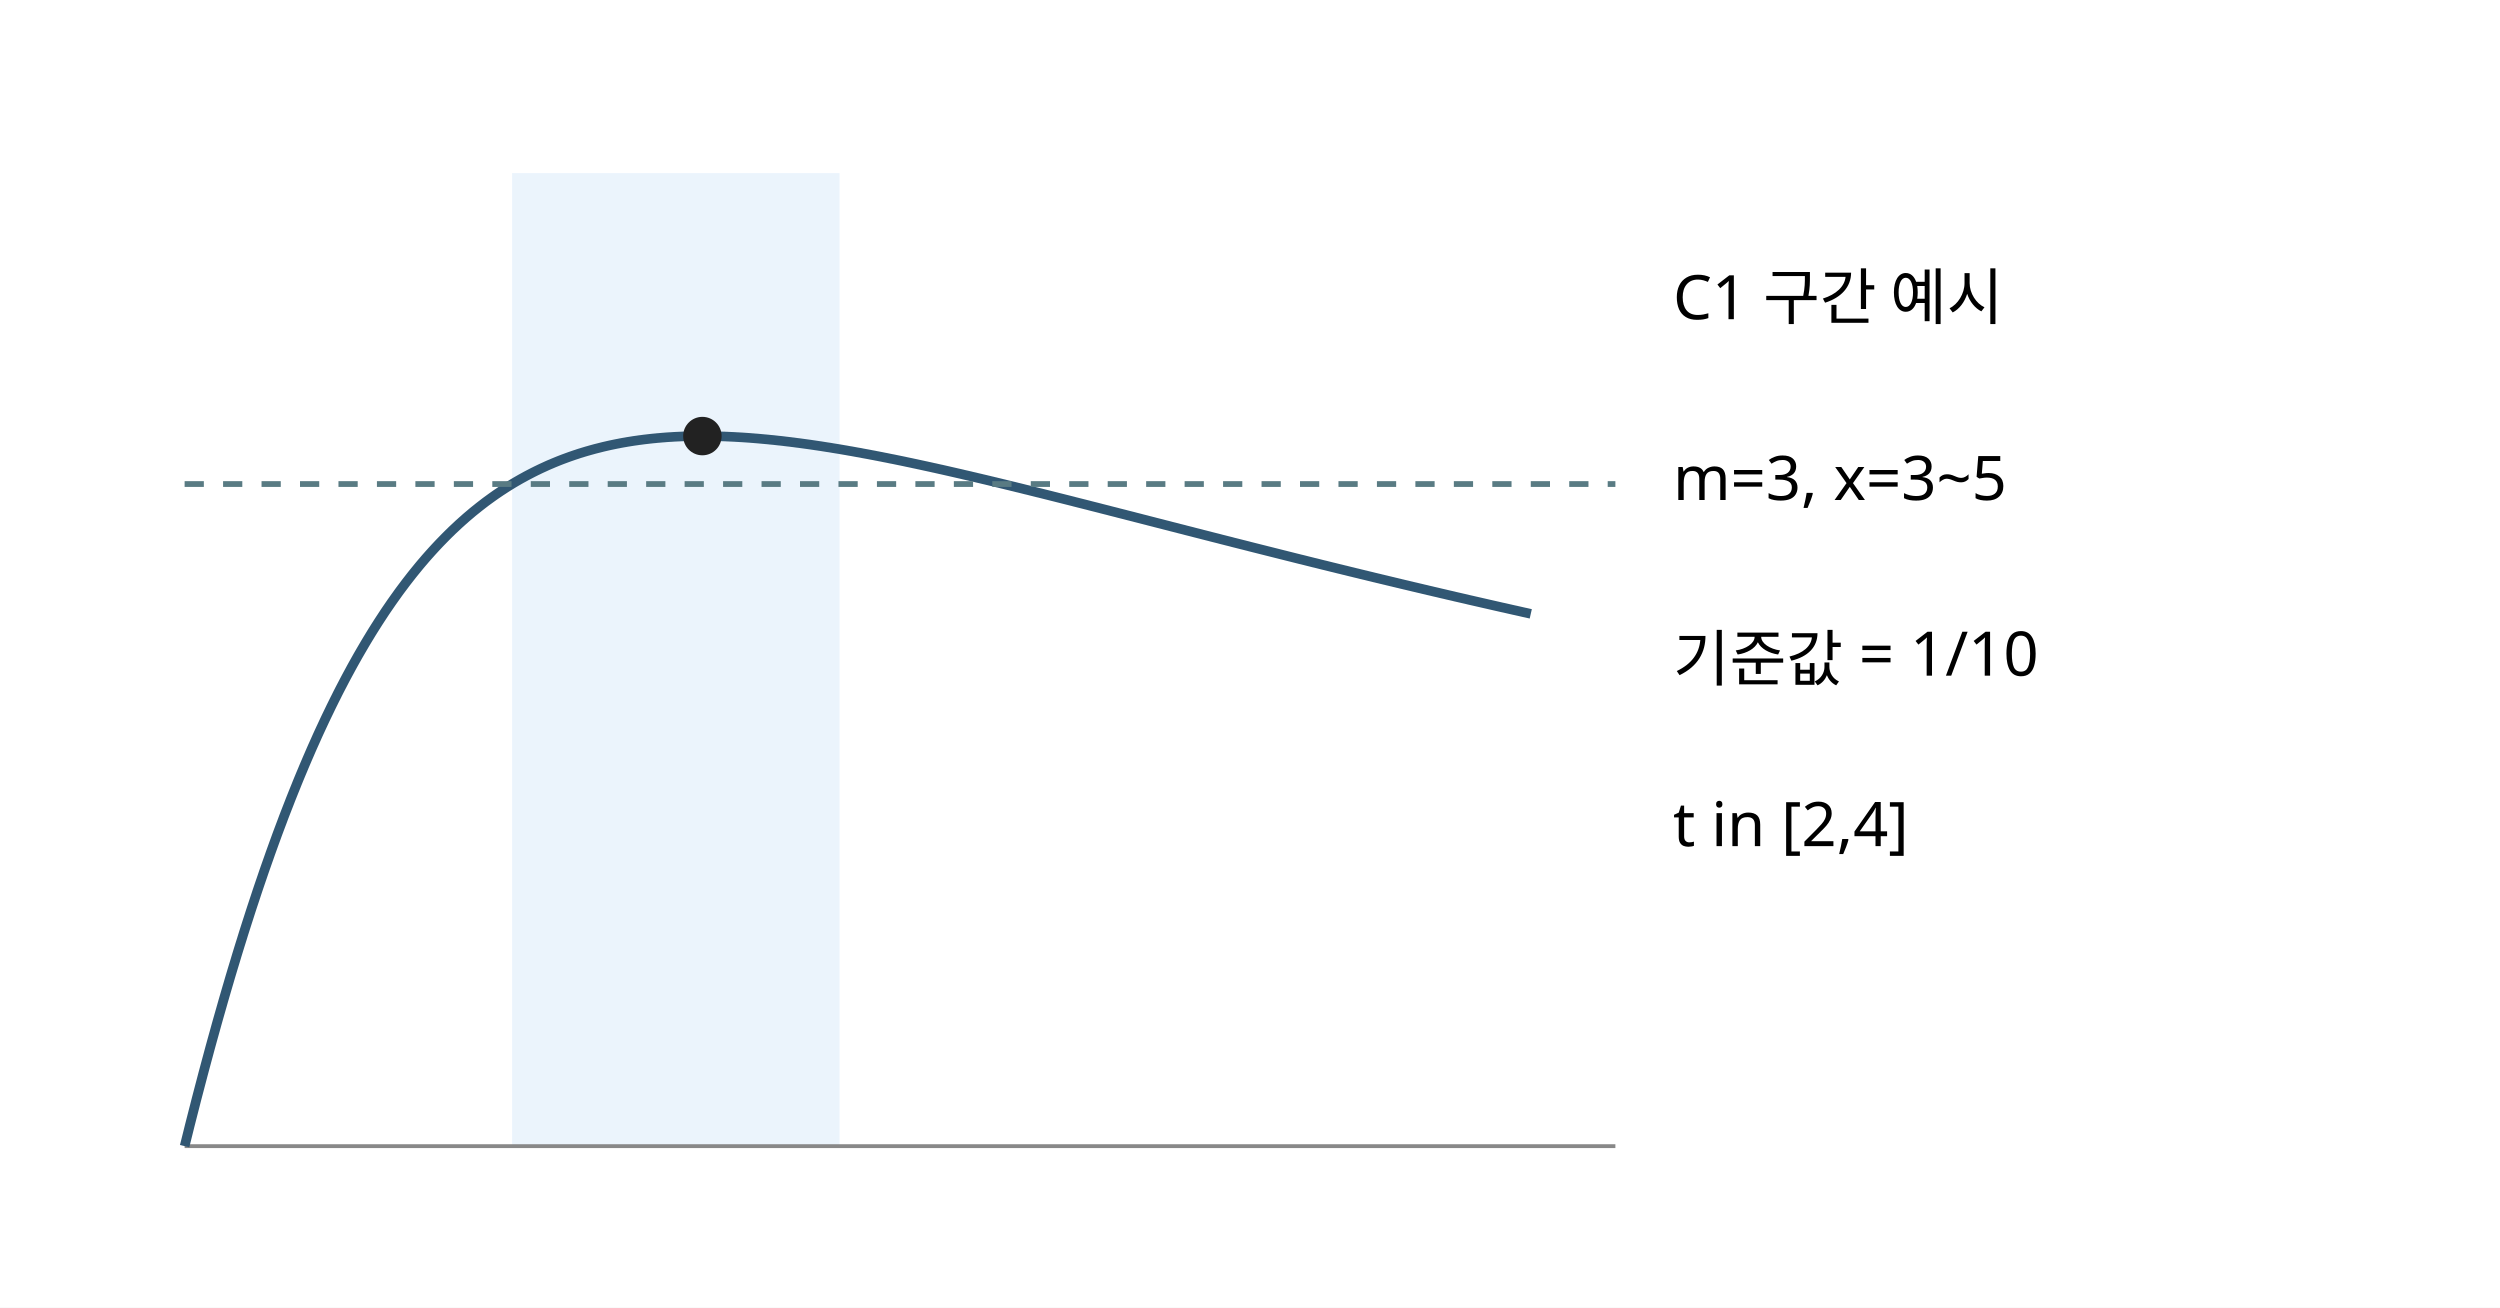
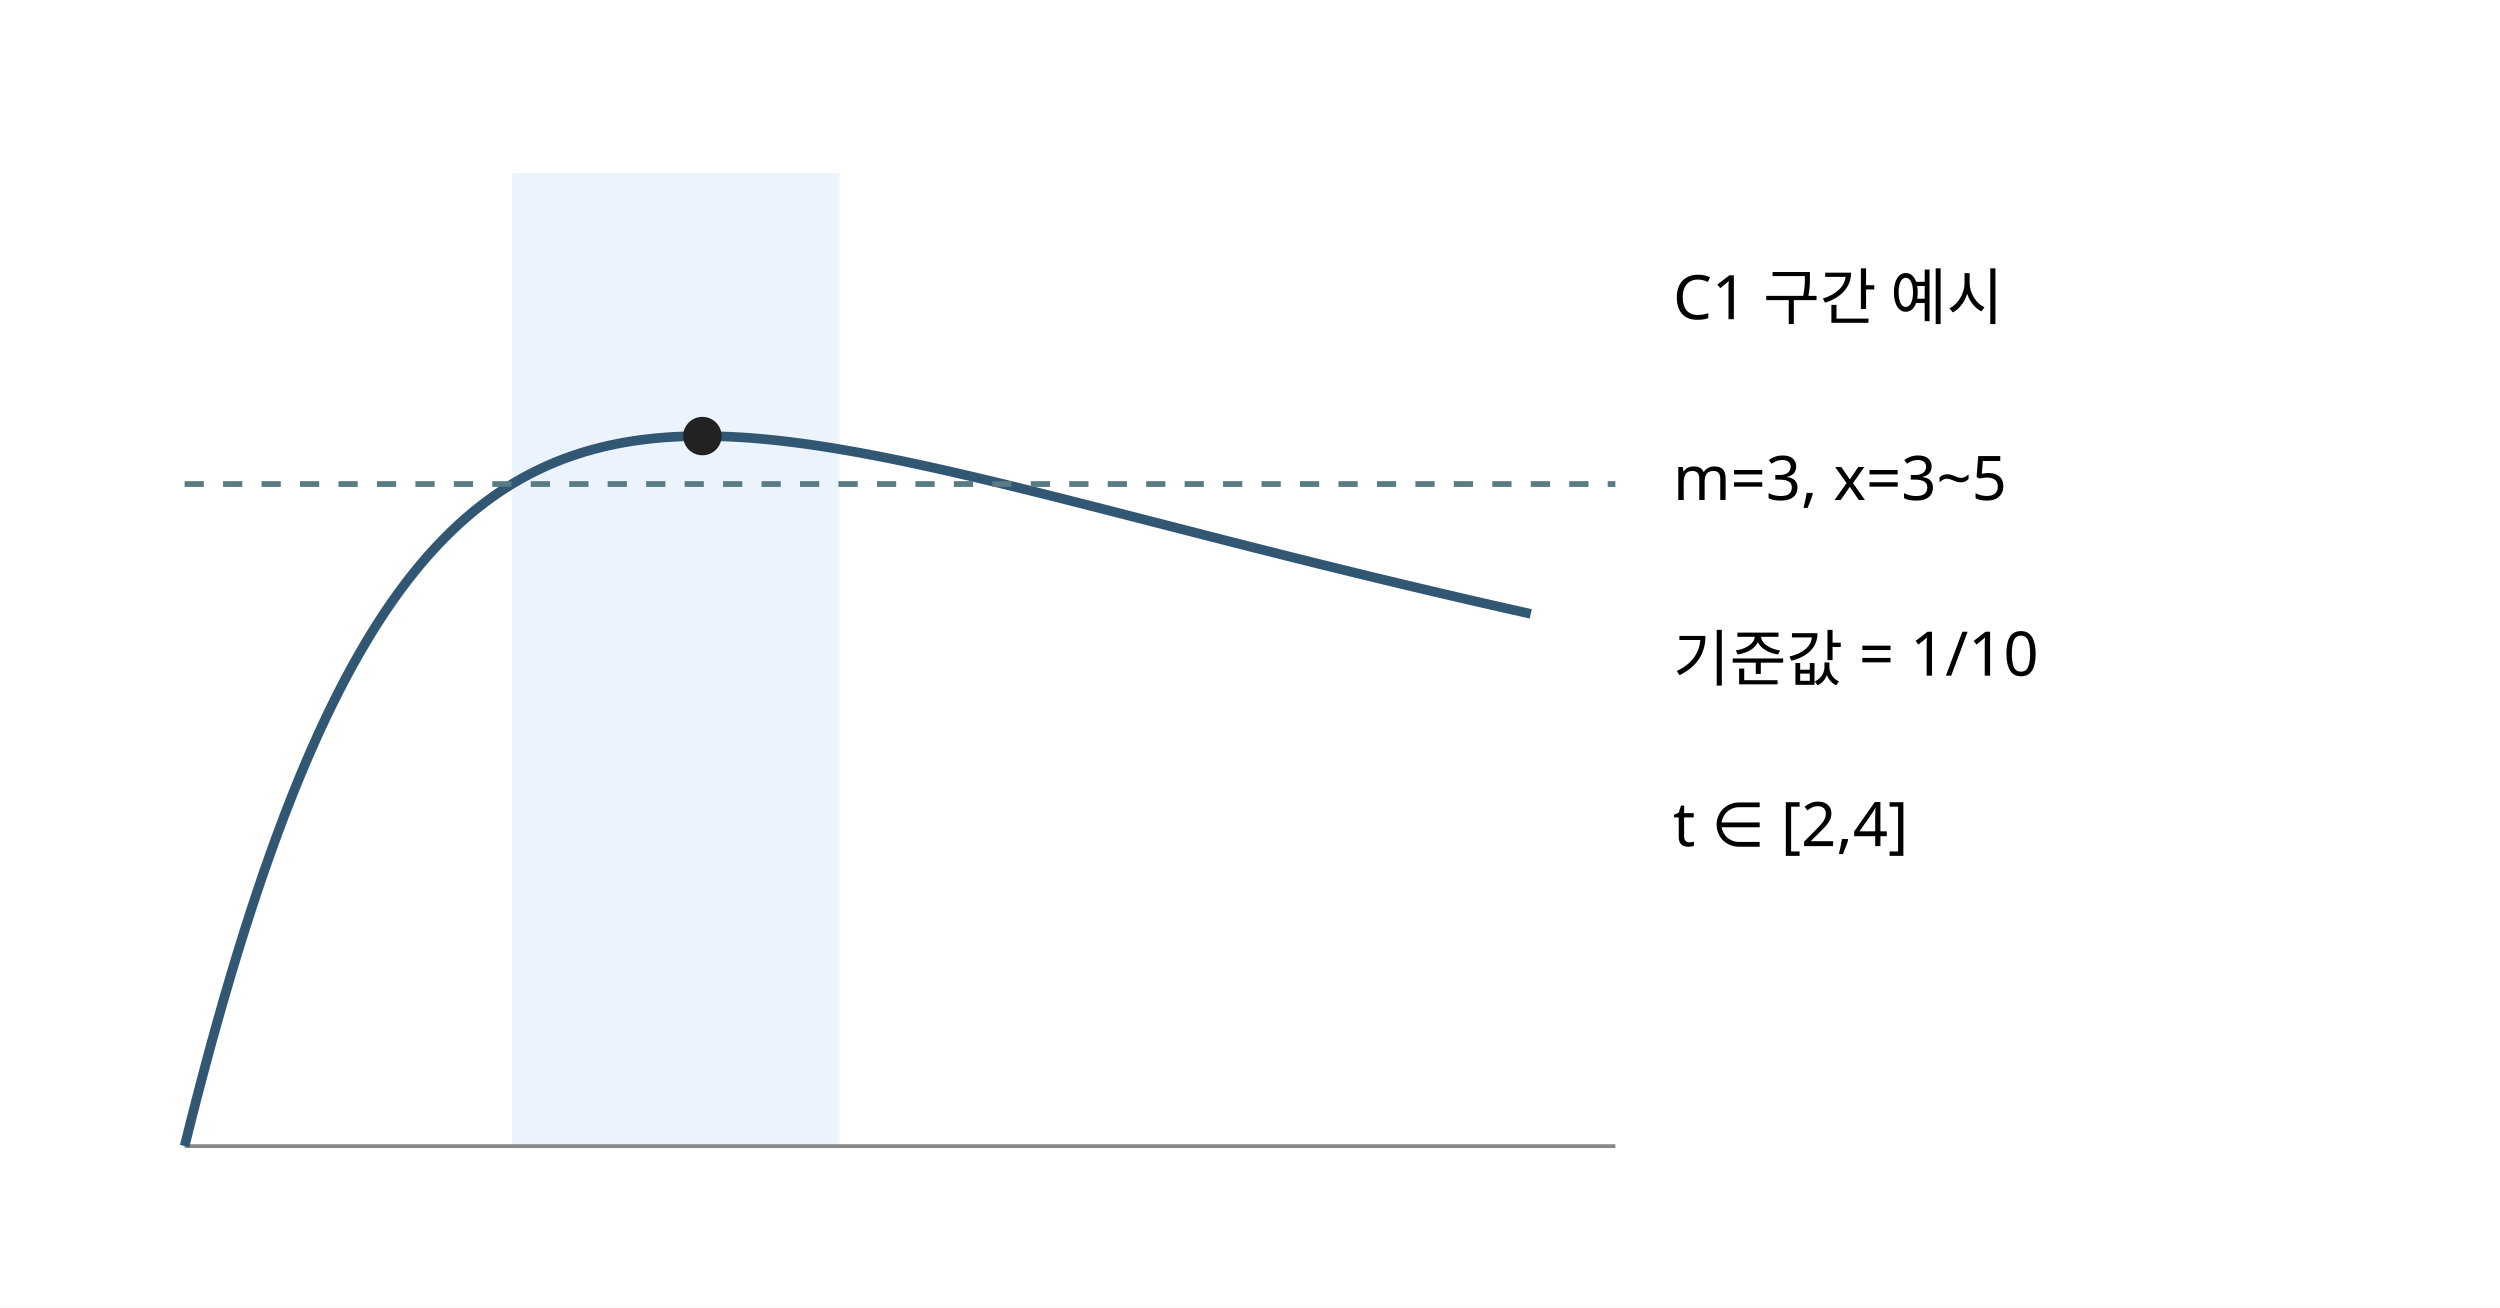
<svg xmlns="http://www.w3.org/2000/svg" width="650" height="340" viewBox="0 0 650 340">
  <rect width="650" height="340" fill="white" />
  <rect x="133.14" y="45" width="85.14" height="253" fill="#d3e7fa" fill-opacity=".45" />
  <line x1="48" y1="298" x2="420" y2="298" stroke="#888" />
  <polyline points="48.00,298.00 48.44,296.24 48.88,294.48 49.31,292.74 49.75,291.01 50.19,289.29 50.63,287.58 51.06,285.88 51.50,284.20 51.94,282.52 52.38,280.85 52.81,279.20 53.25,277.56 53.69,275.92 54.13,274.30 54.56,272.69 55.00,271.09 55.44,269.50 55.88,267.93 56.31,266.36 56.75,264.80 57.19,263.26 57.63,261.72 58.06,260.20 58.50,258.69 58.94,257.18 59.38,255.69 59.81,254.21 60.25,252.74 60.69,251.28 61.13,249.84 61.56,248.40 62.00,246.97 62.44,245.55 62.88,244.15 63.31,242.75 63.75,241.37 64.19,239.99 64.63,238.63 65.06,237.28 65.50,235.93 65.94,234.60 66.38,233.28 66.81,231.97 67.25,230.66 67.69,229.37 68.13,228.09 68.56,226.82 69.00,225.56 69.44,224.31 69.88,223.07 70.31,221.84 70.75,220.62 71.19,219.40 71.63,218.20 72.06,217.01 72.50,215.83 72.94,214.66 73.38,213.50 73.81,212.34 74.25,211.20 74.69,210.07 75.13,208.95 75.56,207.83 76.00,206.73 76.44,205.63 76.88,204.55 77.31,203.47 77.75,202.40 78.19,201.34 78.63,200.30 79.06,199.26 79.50,198.23 79.94,197.20 80.38,196.19 80.81,195.19 81.25,194.19 81.69,193.21 82.13,192.23 82.56,191.26 83.00,190.30 83.44,189.35 83.88,188.41 84.31,187.48 84.75,186.55 85.19,185.64 85.63,184.73 86.06,183.83 86.50,182.94 86.94,182.05 87.38,181.18 87.81,180.31 88.25,179.45 88.69,178.60 89.13,177.76 89.56,176.93 90.00,176.10 90.44,175.28 90.88,174.47 91.31,173.67 91.75,172.87 92.19,172.08 92.63,171.30 93.06,170.53 93.50,169.77 93.94,169.01 94.38,168.26 94.81,167.52 95.25,166.78 95.69,166.05 96.13,165.33 96.56,164.62 97.00,163.91 97.44,163.21 97.88,162.52 98.31,161.84 98.75,161.16 99.19,160.49 99.63,159.82 100.06,159.16 100.50,158.51 100.94,157.87 101.38,157.23 101.81,156.60 102.25,155.98 102.69,155.36 103.13,154.75 103.56,154.14 104.00,153.54 104.44,152.95 104.88,152.37 105.31,151.79 105.75,151.21 106.19,150.65 106.63,150.08 107.06,149.53 107.50,148.98 107.94,148.44 108.38,147.90 108.81,147.37 109.25,146.84 109.69,146.32 110.13,145.81 110.56,145.30 111.00,144.80 111.44,144.30 111.88,143.81 112.31,143.33 112.75,142.85 113.19,142.37 113.63,141.90 114.06,141.44 114.50,140.98 114.94,140.53 115.38,140.08 115.81,139.64 116.25,139.20 116.69,138.76 117.13,138.34 117.56,137.91 118.00,137.50 118.44,137.09 118.88,136.68 119.31,136.27 119.75,135.88 120.19,135.48 120.63,135.10 121.06,134.71 121.50,134.33 121.94,133.96 122.38,133.59 122.81,133.22 123.25,132.86 123.69,132.51 124.13,132.16 124.56,131.81 125.00,131.47 125.44,131.13 125.88,130.79 126.31,130.46 126.75,130.14 127.19,129.82 127.63,129.50 128.06,129.19 128.50,128.88 128.94,128.57 129.38,128.27 129.81,127.98 130.25,127.68 130.69,127.40 131.13,127.11 131.56,126.83 132.00,126.55 132.44,126.28 132.88,126.01 133.31,125.74 133.75,125.48 134.19,125.22 134.63,124.97 135.06,124.72 135.50,124.47 135.94,124.23 136.38,123.99 136.81,123.75 137.25,123.52 137.69,123.29 138.13,123.06 138.56,122.84 139.00,122.62 139.44,122.40 139.88,122.19 140.31,121.98 140.75,121.77 141.19,121.57 141.63,121.37 142.06,121.17 142.50,120.97 142.94,120.78 143.38,120.60 143.81,120.41 144.25,120.23 144.69,120.05 145.13,119.87 145.56,119.70 146.00,119.53 146.44,119.36 146.88,119.20 147.31,119.04 147.75,118.88 148.19,118.72 148.63,118.57 149.06,118.42 149.50,118.27 149.94,118.13 150.38,117.98 150.81,117.84 151.25,117.71 151.69,117.57 152.13,117.44 152.56,117.31 153.00,117.19 153.44,117.06 153.88,116.94 154.31,116.82 154.75,116.70 155.19,116.59 155.63,116.48 156.06,116.37 156.50,116.26 156.94,116.15 157.38,116.05 157.81,115.95 158.25,115.85 158.69,115.75 159.13,115.66 159.56,115.57 160.00,115.48 160.44,115.39 160.88,115.31 161.31,115.22 161.75,115.14 162.19,115.06 162.63,114.99 163.06,114.91 163.50,114.84 163.94,114.77 164.38,114.70 164.81,114.63 165.25,114.57 165.69,114.51 166.13,114.44 166.56,114.39 167.00,114.33 167.44,114.27 167.88,114.22 168.31,114.17 168.75,114.12 169.19,114.07 169.63,114.02 170.06,113.98 170.50,113.94 170.94,113.89 171.38,113.86 171.81,113.82 172.25,113.78 172.69,113.75 173.13,113.71 173.56,113.68 174.00,113.65 174.44,113.63 174.88,113.60 175.31,113.57 175.75,113.55 176.19,113.53 176.63,113.51 177.06,113.49 177.50,113.47 177.94,113.46 178.38,113.44 178.81,113.43 179.25,113.42 179.69,113.41 180.13,113.40 180.56,113.39 181.00,113.39 181.44,113.38 181.88,113.38 182.31,113.38 182.75,113.38 183.19,113.38 183.63,113.38 184.06,113.39 184.50,113.39 184.94,113.40 185.38,113.41 185.81,113.41 186.25,113.42 186.69,113.44 187.13,113.45 187.56,113.46 188.00,113.48 188.44,113.49 188.88,113.51 189.31,113.53 189.75,113.55 190.19,113.57 190.63,113.59 191.06,113.61 191.50,113.64 191.94,113.66 192.38,113.69 192.81,113.71 193.25,113.74 193.69,113.77 194.13,113.80 194.56,113.83 195.00,113.86 195.44,113.90 195.88,113.93 196.31,113.97 196.75,114.00 197.19,114.04 197.63,114.08 198.06,114.12 198.50,114.16 198.94,114.20 199.38,114.24 199.81,114.28 200.25,114.33 200.69,114.37 201.13,114.41 201.56,114.46 202.00,114.51 202.44,114.56 202.88,114.60 203.31,114.65 203.75,114.70 204.19,114.76 204.63,114.81 205.06,114.86 205.50,114.91 205.94,114.97 206.38,115.02 206.81,115.08 207.25,115.14 207.69,115.19 208.13,115.25 208.56,115.31 209.00,115.37 209.44,115.43 209.88,115.49 210.31,115.55 210.75,115.61 211.19,115.68 211.63,115.74 212.06,115.81 212.50,115.87 212.94,115.94 213.38,116.00 213.81,116.07 214.25,116.14 214.69,116.21 215.13,116.28 215.56,116.34 216.00,116.41 216.44,116.49 216.88,116.56 217.31,116.63 217.75,116.70 218.19,116.77 218.63,116.85 219.06,116.92 219.50,117.00 219.94,117.07 220.38,117.15 220.81,117.23 221.25,117.30 221.69,117.38 222.13,117.46 222.56,117.54 223.00,117.62 223.44,117.69 223.88,117.77 224.31,117.86 224.75,117.94 225.19,118.02 225.63,118.10 226.06,118.18 226.50,118.27 226.94,118.35 227.38,118.43 227.81,118.52 228.25,118.60 228.69,118.69 229.13,118.77 229.56,118.86 230.00,118.95 230.44,119.03 230.88,119.12 231.31,119.21 231.75,119.30 232.19,119.38 232.63,119.47 233.06,119.56 233.50,119.65 233.94,119.74 234.38,119.83 234.81,119.92 235.25,120.01 235.69,120.11 236.13,120.20 236.56,120.29 237.00,120.38 237.44,120.48 237.88,120.57 238.31,120.66 238.75,120.76 239.19,120.85 239.63,120.95 240.06,121.04 240.50,121.14 240.94,121.23 241.38,121.33 241.81,121.42 242.25,121.52 242.69,121.62 243.13,121.71 243.56,121.81 244.00,121.91 244.44,122.01 244.88,122.10 245.31,122.20 245.75,122.30 246.19,122.40 246.63,122.50 247.06,122.60 247.50,122.70 247.94,122.80 248.38,122.90 248.81,123.00 249.25,123.10 249.69,123.20 250.13,123.30 250.56,123.41 251.00,123.51 251.44,123.61 251.88,123.71 252.31,123.81 252.75,123.92 253.19,124.02 253.63,124.12 254.06,124.23 254.50,124.33 254.94,124.43 255.38,124.54 255.81,124.64 256.25,124.74 256.69,124.85 257.13,124.95 257.56,125.06 258.00,125.16 258.44,125.27 258.88,125.37 259.31,125.48 259.75,125.58 260.19,125.69 260.63,125.80 261.06,125.90 261.50,126.01 261.94,126.12 262.38,126.22 262.81,126.33 263.25,126.44 263.69,126.54 264.13,126.65 264.56,126.76 265.00,126.86 265.44,126.97 265.88,127.08 266.31,127.19 266.75,127.30 267.19,127.40 267.63,127.51 268.06,127.62 268.50,127.73 268.94,127.84 269.38,127.95 269.81,128.06 270.25,128.16 270.69,128.27 271.13,128.38 271.56,128.49 272.00,128.60 272.44,128.71 272.88,128.82 273.31,128.93 273.75,129.04 274.19,129.15 274.63,129.26 275.06,129.37 275.50,129.48 275.94,129.59 276.38,129.70 276.81,129.81 277.25,129.92 277.69,130.03 278.13,130.14 278.56,130.25 279.00,130.36 279.44,130.48 279.88,130.59 280.31,130.70 280.75,130.81 281.19,130.92 281.63,131.03 282.06,131.14 282.50,131.25 282.94,131.36 283.38,131.48 283.81,131.59 284.25,131.70 284.69,131.81 285.13,131.92 285.56,132.03 286.00,132.14 286.44,132.26 286.88,132.37 287.31,132.48 287.75,132.59 288.19,132.70 288.63,132.82 289.06,132.93 289.50,133.04 289.94,133.15 290.38,133.26 290.81,133.38 291.25,133.49 291.69,133.60 292.13,133.71 292.56,133.82 293.00,133.94 293.44,134.05 293.88,134.16 294.31,134.27 294.75,134.38 295.19,134.50 295.63,134.61 296.06,134.72 296.50,134.83 296.94,134.95 297.38,135.06 297.81,135.17 298.25,135.28 298.69,135.40 299.13,135.51 299.56,135.62 300.00,135.73 300.44,135.85 300.88,135.96 301.31,136.07 301.75,136.18 302.19,136.29 302.63,136.41 303.06,136.52 303.50,136.63 303.94,136.74 304.38,136.86 304.81,136.97 305.25,137.08 305.69,137.19 306.13,137.30 306.56,137.42 307.00,137.53 307.44,137.64 307.88,137.75 308.31,137.87 308.75,137.98 309.19,138.09 309.63,138.20 310.06,138.31 310.50,138.43 310.94,138.54 311.38,138.65 311.81,138.76 312.25,138.87 312.69,138.99 313.13,139.10 313.56,139.21 314.00,139.32 314.44,139.43 314.88,139.55 315.31,139.66 315.75,139.77 316.19,139.88 316.63,139.99 317.06,140.10 317.50,140.22 317.94,140.33 318.38,140.44 318.81,140.55 319.25,140.66 319.69,140.77 320.13,140.88 320.56,141.00 321.00,141.11 321.44,141.22 321.88,141.33 322.31,141.44 322.75,141.55 323.19,141.66 323.63,141.77 324.06,141.88 324.50,141.99 324.94,142.11 325.38,142.22 325.81,142.33 326.25,142.44 326.69,142.55 327.13,142.66 327.56,142.77 328.00,142.88 328.44,142.99 328.88,143.10 329.31,143.21 329.75,143.32 330.19,143.43 330.63,143.54 331.06,143.65 331.50,143.76 331.94,143.87 332.38,143.98 332.81,144.09 333.25,144.20 333.69,144.31 334.13,144.42 334.56,144.53 335.00,144.64 335.44,144.75 335.88,144.86 336.31,144.97 336.75,145.08 337.19,145.19 337.63,145.30 338.06,145.41 338.50,145.51 338.94,145.62 339.38,145.73 339.81,145.84 340.25,145.95 340.69,146.06 341.13,146.17 341.56,146.28 342.00,146.38 342.44,146.49 342.88,146.60 343.31,146.71 343.75,146.82 344.19,146.93 344.63,147.03 345.06,147.14 345.50,147.25 345.94,147.36 346.38,147.47 346.81,147.57 347.25,147.68 347.69,147.79 348.13,147.90 348.56,148.00 349.00,148.11 349.44,148.22 349.88,148.32 350.31,148.43 350.75,148.54 351.19,148.65 351.63,148.75 352.06,148.86 352.50,148.97 352.94,149.07 353.38,149.18 353.81,149.29 354.25,149.39 354.69,149.50 355.13,149.60 355.56,149.71 356.00,149.82 356.44,149.92 356.88,150.03 357.31,150.14 357.75,150.24 358.19,150.35 358.63,150.45 359.06,150.56 359.50,150.66 359.94,150.77 360.38,150.87 360.81,150.98 361.25,151.08 361.69,151.19 362.13,151.29 362.56,151.40 363.00,151.50 363.44,151.61 363.88,151.71 364.31,151.82 364.75,151.92 365.19,152.03 365.63,152.13 366.06,152.23 366.50,152.34 366.94,152.44 367.38,152.55 367.81,152.65 368.25,152.75 368.69,152.86 369.13,152.96 369.56,153.06 370.00,153.17 370.44,153.27 370.88,153.37 371.31,153.48 371.75,153.58 372.19,153.68 372.63,153.79 373.06,153.89 373.50,153.99 373.94,154.09 374.38,154.20 374.81,154.30 375.25,154.40 375.69,154.50 376.13,154.61 376.56,154.71 377.00,154.81 377.44,154.91 377.88,155.01 378.31,155.12 378.75,155.22 379.19,155.32 379.63,155.42 380.06,155.52 380.50,155.62 380.94,155.72 381.38,155.82 381.81,155.93 382.25,156.03 382.69,156.13 383.13,156.23 383.56,156.33 384.00,156.43 384.44,156.53 384.88,156.63 385.31,156.73 385.75,156.83 386.19,156.93 386.63,157.03 387.06,157.13 387.50,157.23 387.94,157.33 388.38,157.43 388.81,157.53 389.25,157.63 389.69,157.73 390.13,157.83 390.56,157.93 391.00,158.02 391.44,158.12 391.88,158.22 392.31,158.32 392.75,158.42 393.19,158.52 393.63,158.62 394.06,158.71 394.50,158.81 394.94,158.91 395.38,159.01 395.81,159.11 396.25,159.21 396.69,159.30 397.13,159.40 397.56,159.50 398.00,159.60" stroke="#315773" stroke-width="2.5" fill="none" />
  <line x1="48" y1="125.85" x2="420" y2="125.85" stroke="#597b83" stroke-dasharray="5 5" stroke-width="1.5" />
  <circle cx="182.62" cy="113.38" r="5" fill="#222" />
  <g font-family="sans-serif" font-size="16">
    <text x="435" y="83">C1 구간 예시</text>
    <text x="435" y="130">m=3, x=3~5</text>
    <text x="435" y="177">기준값 = 1/10</text>
-     <text x="435" y="220">t in [2,4]</text>
+     <text x="435" y="220">t ∈ [2,4]</text>
  </g>
</svg>
